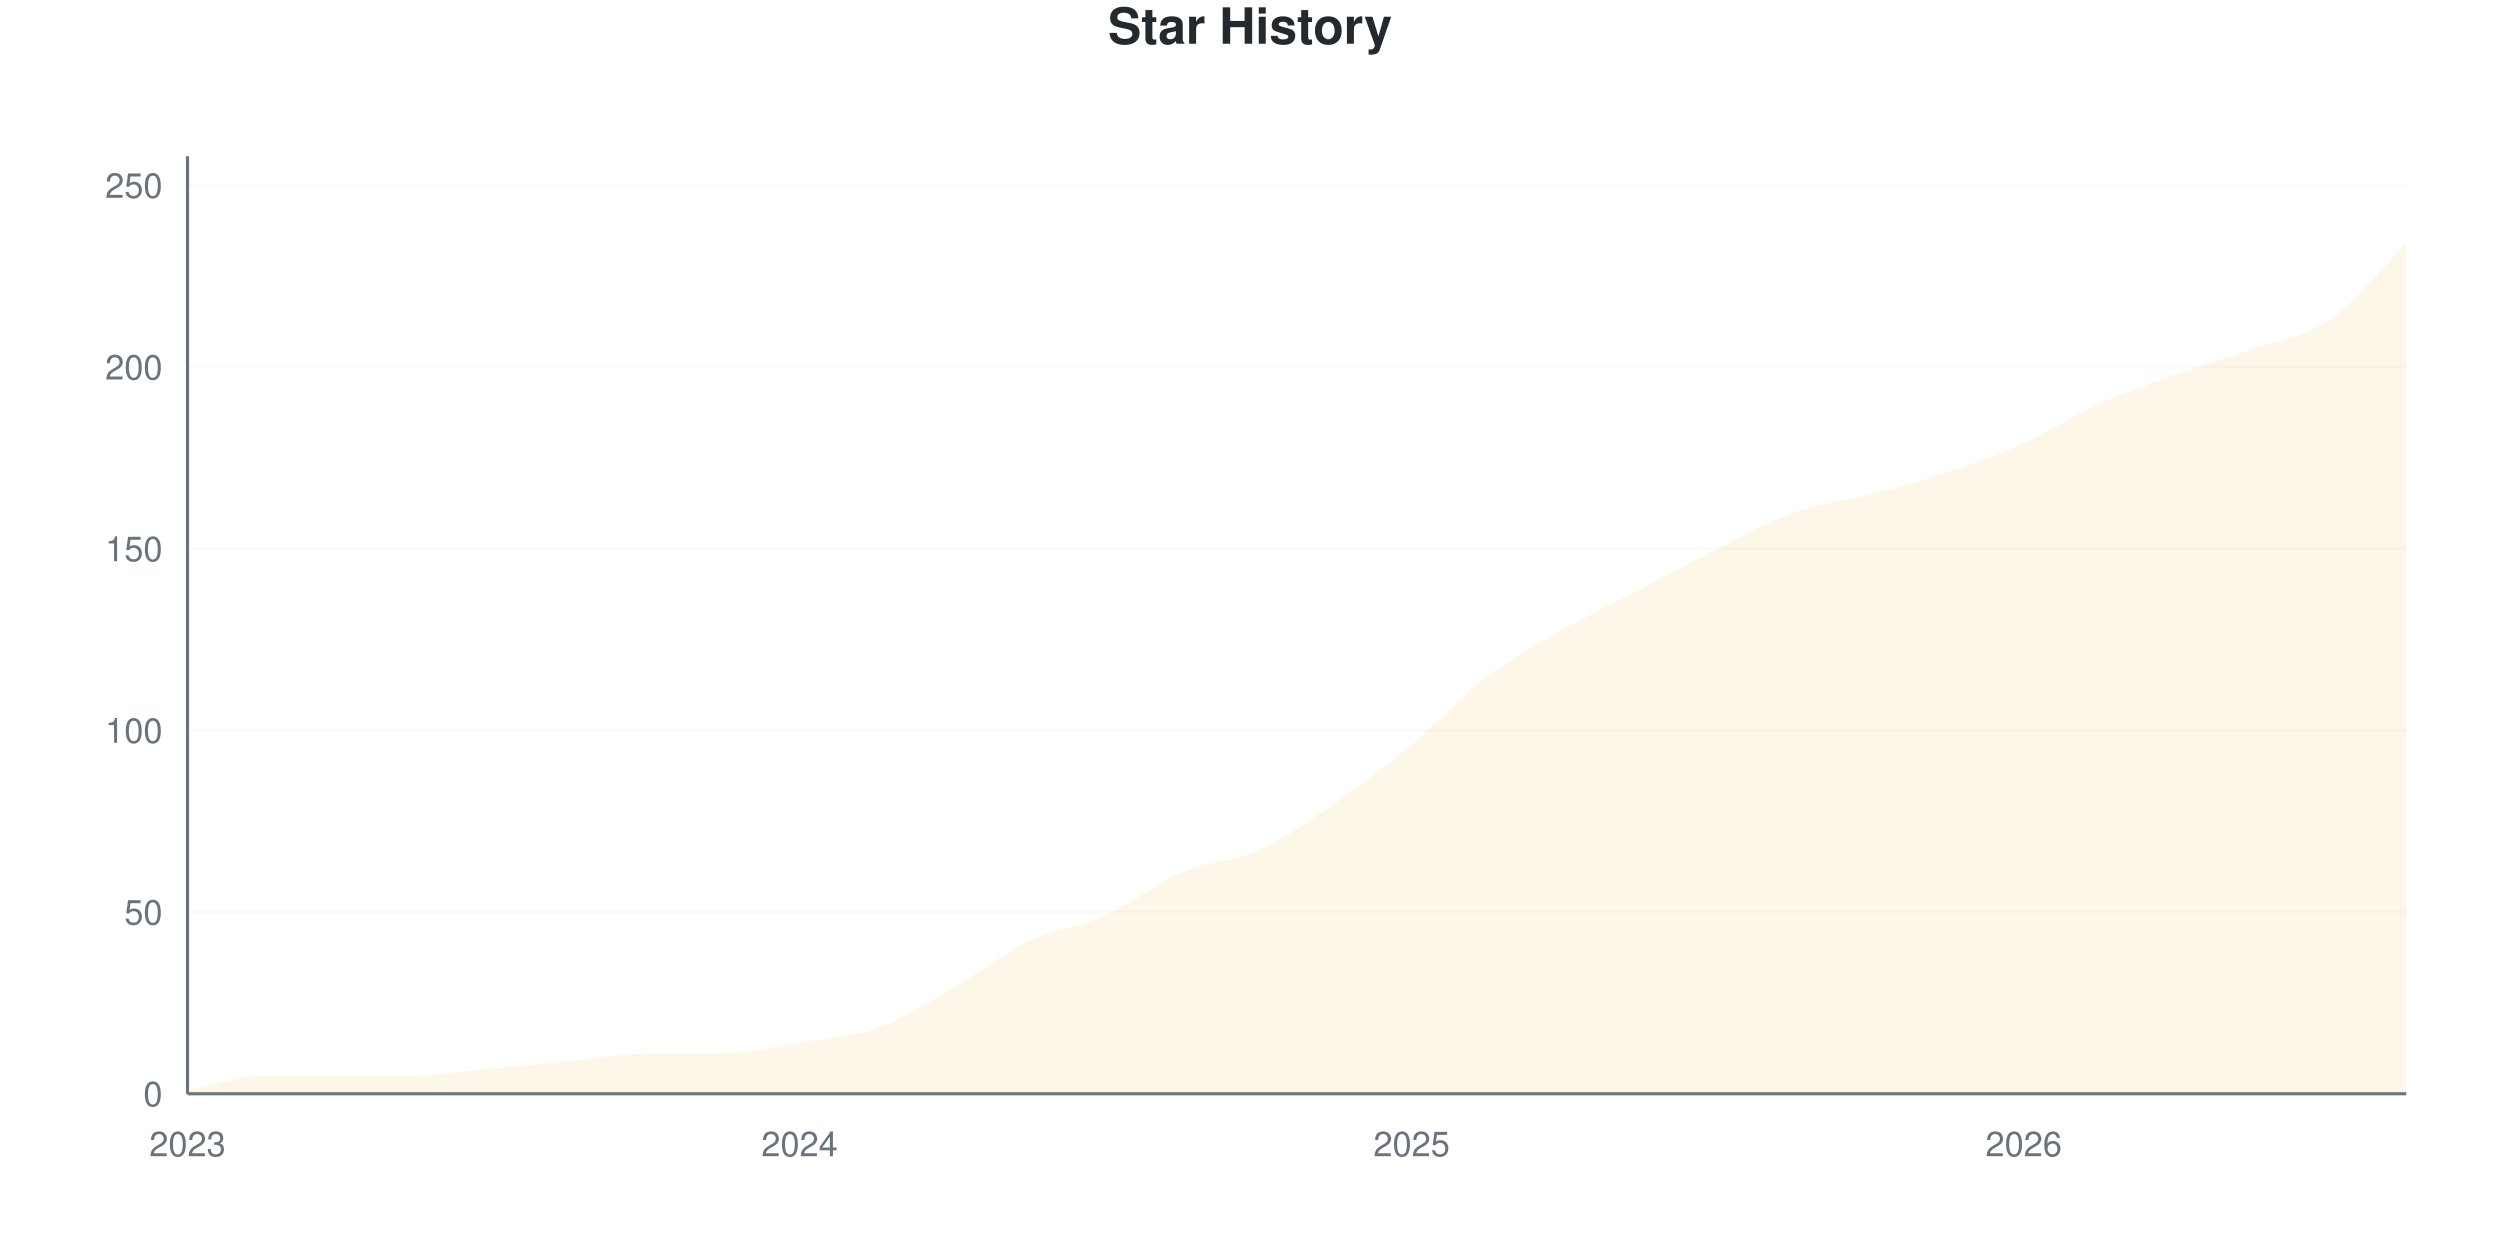
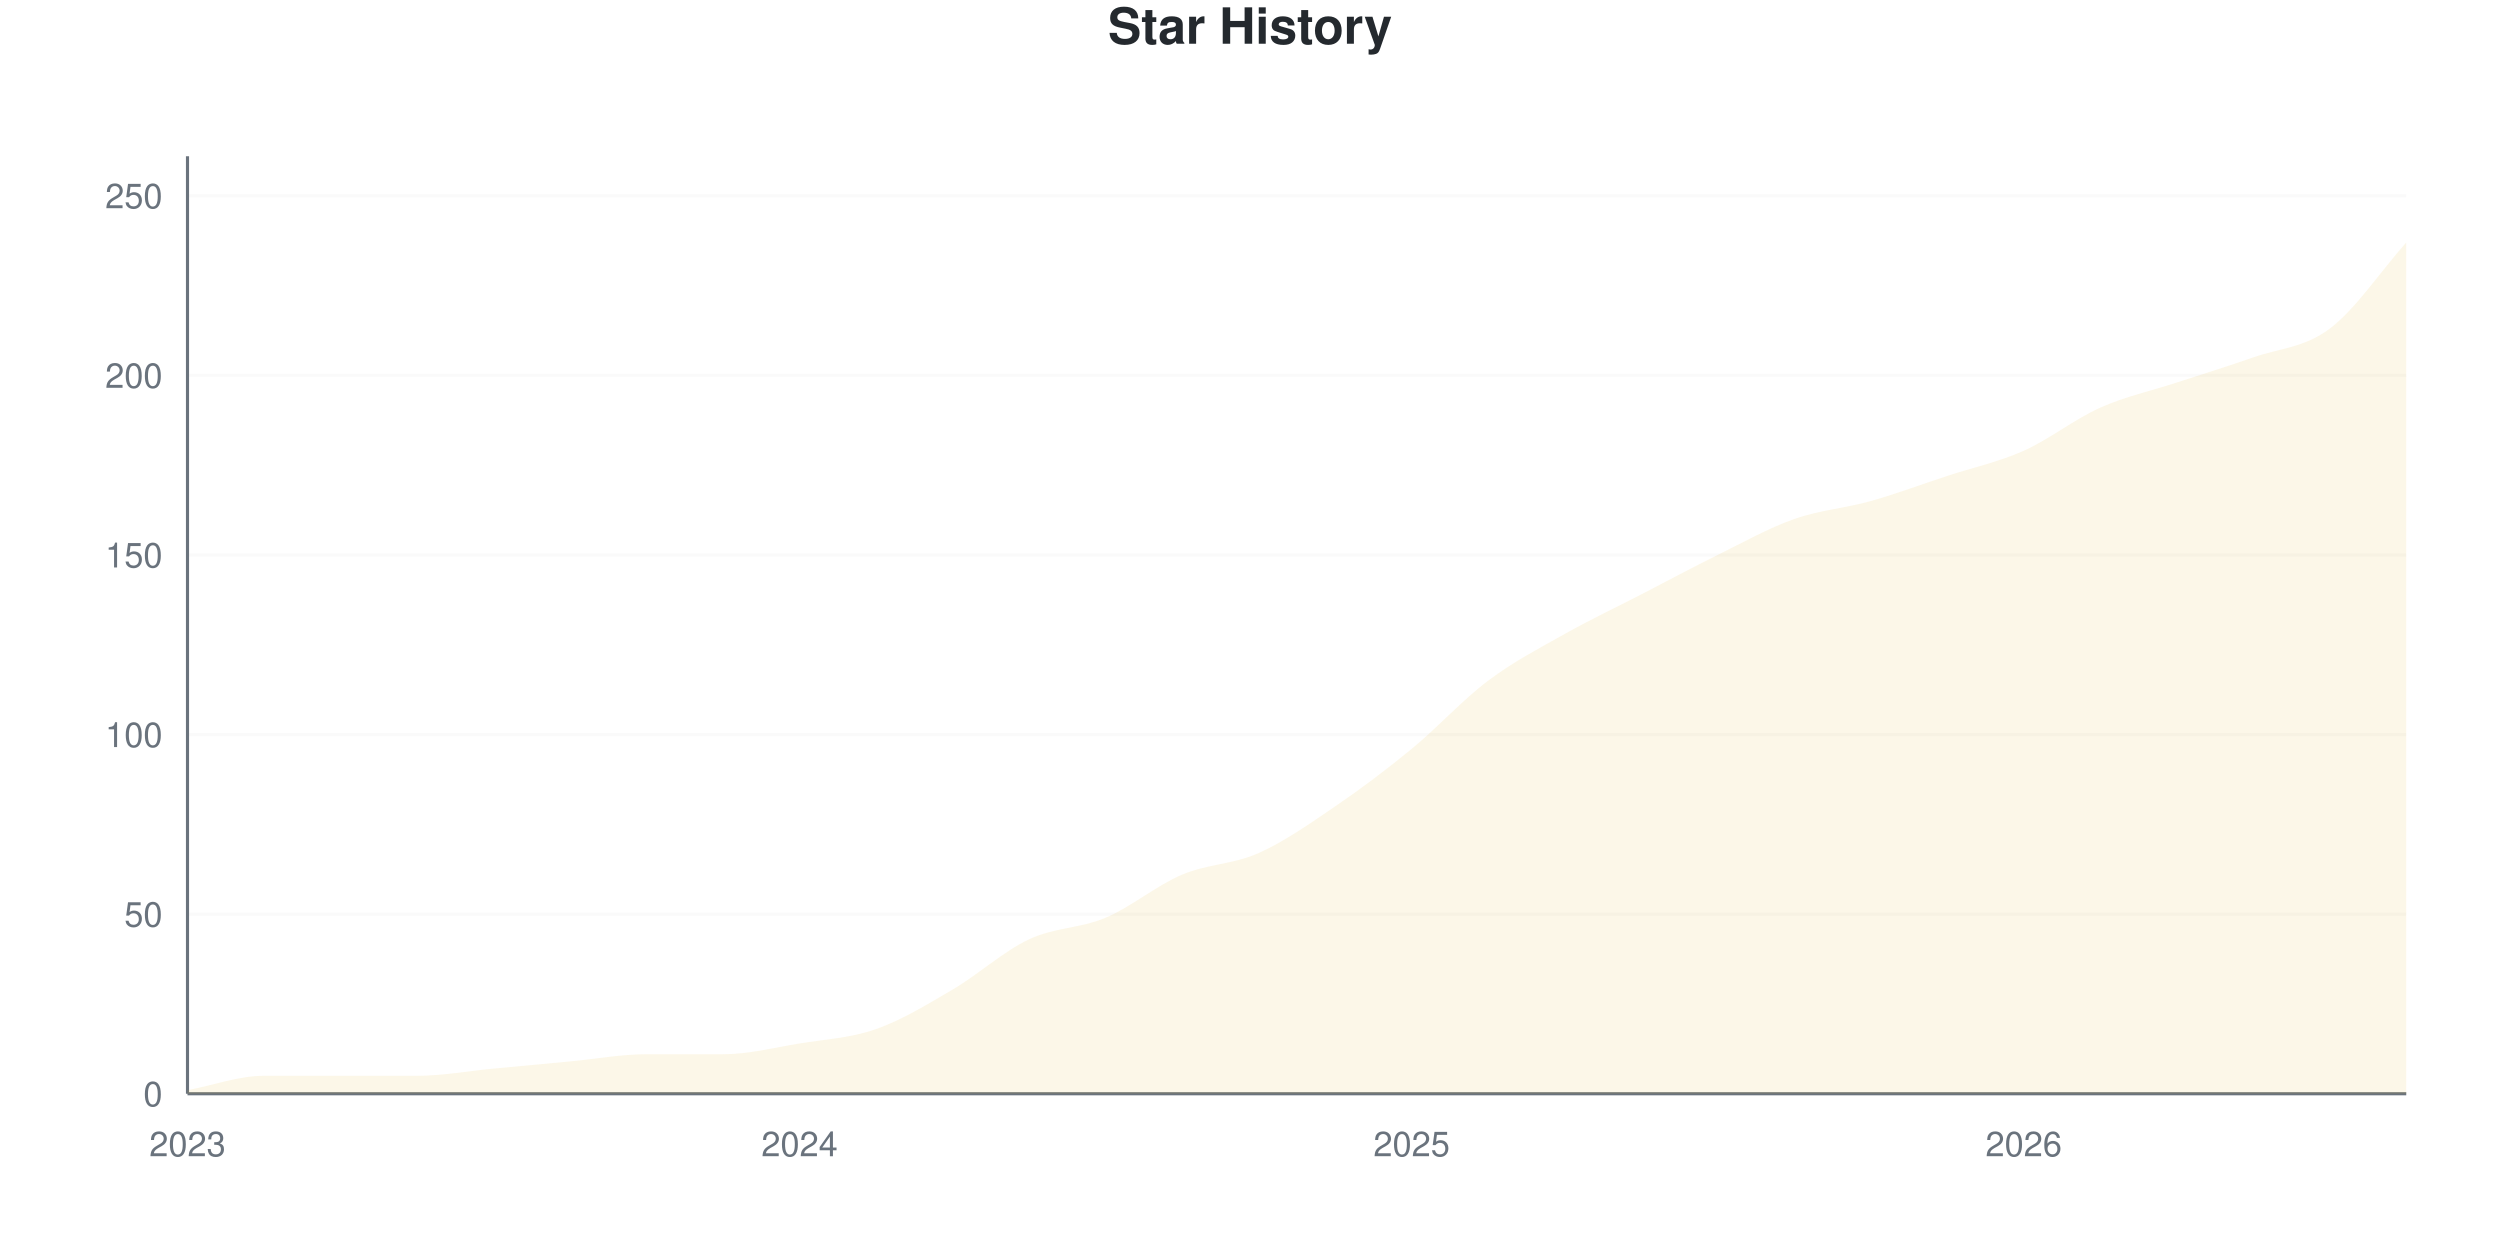
<svg xmlns="http://www.w3.org/2000/svg" viewBox="0 0 800 400" width="800" height="400">
  <style>
    @keyframes drawLine {
      to { stroke-dashoffset: 0; }
    }
    @keyframes fadeInPoint {
      from { opacity: 0; }
      to { opacity: 1; }
    }
    .data-line-0 {
-       stroke-dasharray: 1170;
-       stroke-dashoffset: 1170;
+       stroke-dasharray: 1172;
+       stroke-dashoffset: 1172;
      animation: drawLine 2s ease-out forwards;
    }
    .data-point {
      opacity: 0;
      animation: fadeInPoint 0.5s ease-out forwards;
    }
    .chart-bg { fill: #fff; }
    .chart-text { fill: #24292e; }
    .chart-muted { fill: #6a737d; }
    .chart-grid { stroke: #eee; }
    .chart-axis { stroke: #6a737d; }
    @media (prefers-color-scheme: dark) {
      .chart-bg { fill: #0d1117; }
      .chart-text { fill: #e6edf3; }
      .chart-muted { fill: #8b949e; }
      .chart-grid { stroke: #21262d; }
      .chart-axis { stroke: #8b949e; }
    }
  </style>
  <rect width="800" height="400" class="chart-bg" />
  <text x="400" y="14" text-anchor="middle" class="chart-text" font-size="16" font-weight="bold" font-family="-apple-system, BlinkMacSystemFont, 'Segoe UI', Helvetica, Arial, sans-serif">Star History</text>
  <g class="grid">
    <line x1="60" y1="350" x2="770" y2="350" class="chart-grid" stroke-opacity="0.3" />
    <text x="52" y="354" text-anchor="end" class="chart-muted" font-size="11" font-family="-apple-system, BlinkMacSystemFont, 'Segoe UI', Helvetica, Arial, sans-serif">0</text>
-     <line x1="60" y1="291.86" x2="770" y2="291.86" class="chart-grid" stroke-opacity="0.3" />
-     <text x="52" y="295.86" text-anchor="end" class="chart-muted" font-size="11" font-family="-apple-system, BlinkMacSystemFont, 'Segoe UI', Helvetica, Arial, sans-serif">50</text>
-     <line x1="60" y1="233.721" x2="770" y2="233.721" class="chart-grid" stroke-opacity="0.3" />
-     <text x="52" y="237.721" text-anchor="end" class="chart-muted" font-size="11" font-family="-apple-system, BlinkMacSystemFont, 'Segoe UI', Helvetica, Arial, sans-serif">100</text>
-     <line x1="60" y1="175.581" x2="770" y2="175.581" class="chart-grid" stroke-opacity="0.3" />
-     <text x="52" y="179.581" text-anchor="end" class="chart-muted" font-size="11" font-family="-apple-system, BlinkMacSystemFont, 'Segoe UI', Helvetica, Arial, sans-serif">150</text>
-     <line x1="60" y1="117.442" x2="770" y2="117.442" class="chart-grid" stroke-opacity="0.3" />
-     <text x="52" y="121.442" text-anchor="end" class="chart-muted" font-size="11" font-family="-apple-system, BlinkMacSystemFont, 'Segoe UI', Helvetica, Arial, sans-serif">200</text>
-     <line x1="60" y1="59.302" x2="770" y2="59.302" class="chart-grid" stroke-opacity="0.3" />
-     <text x="52" y="63.302" text-anchor="end" class="chart-muted" font-size="11" font-family="-apple-system, BlinkMacSystemFont, 'Segoe UI', Helvetica, Arial, sans-serif">250</text>
+     <line x1="60" y1="292.529" x2="770" y2="292.529" class="chart-grid" stroke-opacity="0.3" />
+     <text x="52" y="296.529" text-anchor="end" class="chart-muted" font-size="11" font-family="-apple-system, BlinkMacSystemFont, 'Segoe UI', Helvetica, Arial, sans-serif">50</text>
+     <line x1="60" y1="235.057" x2="770" y2="235.057" class="chart-grid" stroke-opacity="0.3" />
+     <text x="52" y="239.057" text-anchor="end" class="chart-muted" font-size="11" font-family="-apple-system, BlinkMacSystemFont, 'Segoe UI', Helvetica, Arial, sans-serif">100</text>
+     <line x1="60" y1="177.586" x2="770" y2="177.586" class="chart-grid" stroke-opacity="0.3" />
+     <text x="52" y="181.586" text-anchor="end" class="chart-muted" font-size="11" font-family="-apple-system, BlinkMacSystemFont, 'Segoe UI', Helvetica, Arial, sans-serif">150</text>
+     <line x1="60" y1="120.115" x2="770" y2="120.115" class="chart-grid" stroke-opacity="0.3" />
+     <text x="52" y="124.115" text-anchor="end" class="chart-muted" font-size="11" font-family="-apple-system, BlinkMacSystemFont, 'Segoe UI', Helvetica, Arial, sans-serif">200</text>
+     <line x1="60" y1="62.644" x2="770" y2="62.644" class="chart-grid" stroke-opacity="0.3" />
+     <text x="52" y="66.644" text-anchor="end" class="chart-muted" font-size="11" font-family="-apple-system, BlinkMacSystemFont, 'Segoe UI', Helvetica, Arial, sans-serif">250</text>
  </g>
  <g class="milestones">
    
  </g>
  <g class="x-axis">
    <text x="60" y="370" text-anchor="middle" class="chart-muted" font-size="11" font-family="-apple-system, BlinkMacSystemFont, 'Segoe UI', Helvetica, Arial, sans-serif">2023</text>
    <text x="255.862" y="370" text-anchor="middle" class="chart-muted" font-size="11" font-family="-apple-system, BlinkMacSystemFont, 'Segoe UI', Helvetica, Arial, sans-serif">2024</text>
    <text x="451.724" y="370" text-anchor="middle" class="chart-muted" font-size="11" font-family="-apple-system, BlinkMacSystemFont, 'Segoe UI', Helvetica, Arial, sans-serif">2025</text>
    <text x="647.586" y="370" text-anchor="middle" class="chart-muted" font-size="11" font-family="-apple-system, BlinkMacSystemFont, 'Segoe UI', Helvetica, Arial, sans-serif">2026</text>
  </g>
  <line x1="60" y1="50" x2="60" y2="350" class="chart-axis" stroke-width="1" />
  <line x1="60" y1="350" x2="770" y2="350" class="chart-axis" stroke-width="1" />
-   <path d="M60,350 L60,348.837 C68.161,347.287 76.322,344.186 84.483,344.186 C92.644,344.186 100.805,344.186 108.966,344.186 C117.126,344.186 125.287,344.186 133.448,344.186 C141.609,344.186 149.77,342.636 157.931,341.86 C166.092,341.085 174.253,340.31 182.414,339.535 C190.575,338.76 198.736,337.209 206.897,337.209 C215.057,337.209 223.218,337.209 231.379,337.209 C239.54,337.209 247.701,335.078 255.862,333.721 C264.023,332.364 272.184,331.977 280.345,329.07 C288.506,326.163 296.667,320.93 304.828,316.279 C312.989,311.628 321.149,305.039 329.31,301.163 C337.471,297.287 345.632,296.705 353.793,293.023 C361.954,289.341 370.115,282.558 378.276,279.07 C386.437,275.581 394.598,275.775 402.759,272.093 C410.92,268.411 419.08,262.597 427.241,256.977 C435.402,251.357 443.563,245.155 451.724,238.372 C459.885,231.589 468.046,222.481 476.207,216.279 C484.368,210.078 492.529,205.814 500.69,201.163 C508.851,196.512 517.011,192.636 525.172,188.372 C533.333,184.109 541.494,179.651 549.655,175.581 C557.816,171.512 565.977,166.86 574.138,163.953 C582.299,161.047 590.46,160.271 598.621,158.14 C606.782,156.008 614.943,153.876 623.103,151.163 C631.264,148.45 639.425,145.543 647.586,141.86 C655.747,138.178 663.908,132.752 672.069,129.07 C680.23,125.388 688.391,122.674 696.552,119.767 C704.713,116.86 712.874,114.535 721.034,111.628 C729.195,108.721 737.356,107.946 745.517,102.326 C753.678,96.705 761.839,86.047 770,77.907 L770,350 L60,350 Z" fill="#dfb317" fill-opacity="0.1" />
-   <path d="M60,350 L60,348.837 C68.161,347.287 76.322,344.186 84.483,344.186 C92.644,344.186 100.805,344.186 108.966,344.186 C117.126,344.186 125.287,344.186 133.448,344.186 C141.609,344.186 149.77,342.636 157.931,341.86 C166.092,341.085 174.253,340.31 182.414,339.535 C190.575,338.76 198.736,337.209 206.897,337.209 C215.057,337.209 223.218,337.209 231.379,337.209 C239.54,337.209 247.701,335.078 255.862,333.721 C264.023,332.364 272.184,331.977 280.345,329.07 C288.506,326.163 296.667,320.93 304.828,316.279 C312.989,311.628 321.149,305.039 329.31,301.163 C337.471,297.287 345.632,296.705 353.793,293.023 C361.954,289.341 370.115,282.558 378.276,279.07 C386.437,275.581 394.598,275.775 402.759,272.093 C410.92,268.411 419.08,262.597 427.241,256.977 C435.402,251.357 443.563,245.155 451.724,238.372 C459.885,231.589 468.046,222.481 476.207,216.279 C484.368,210.078 492.529,205.814 500.69,201.163 C508.851,196.512 517.011,192.636 525.172,188.372 C533.333,184.109 541.494,179.651 549.655,175.581 C557.816,171.512 565.977,166.86 574.138,163.953 C582.299,161.047 590.46,160.271 598.621,158.14 C606.782,156.008 614.943,153.876 623.103,151.163 C631.264,148.45 639.425,145.543 647.586,141.86 C655.747,138.178 663.908,132.752 672.069,129.07 C680.23,125.388 688.391,122.674 696.552,119.767 C704.713,116.86 712.874,114.535 721.034,111.628 C729.195,108.721 737.356,107.946 745.517,102.326 C753.678,96.705 761.839,86.047 770,77.907" fill="none" stroke="#dfb317" stroke-width="2.5" class="data-line-0" />
+   <path d="M60,350 L60,348.851 C68.161,347.318 76.322,344.253 84.483,344.253 C92.644,344.253 100.805,344.253 108.966,344.253 C117.126,344.253 125.287,344.253 133.448,344.253 C141.609,344.253 149.77,342.72 157.931,341.954 C166.092,341.188 174.253,340.421 182.414,339.655 C190.575,338.889 198.736,337.356 206.897,337.356 C215.057,337.356 223.218,337.356 231.379,337.356 C239.54,337.356 247.701,335.249 255.862,333.908 C264.023,332.567 272.184,332.184 280.345,329.31 C288.506,326.437 296.667,321.456 304.828,316.667 C312.989,311.877 321.149,304.406 329.31,300.575 C337.471,296.743 345.632,297.126 353.793,293.678 C361.954,290.23 370.115,283.333 378.276,279.885 C386.437,276.437 394.598,276.628 402.759,272.989 C410.92,269.349 419.08,263.602 427.241,258.046 C435.402,252.49 443.563,246.36 451.724,239.655 C459.885,232.95 468.046,223.946 476.207,217.816 C484.368,211.686 492.529,207.471 500.69,202.874 C508.851,198.276 517.011,194.444 525.172,190.23 C533.333,186.015 541.494,181.609 549.655,177.586 C557.816,173.563 565.977,168.966 574.138,166.092 C582.299,163.218 590.46,162.644 598.621,160.345 C606.782,158.046 614.943,154.981 623.103,152.299 C631.264,149.617 639.425,147.893 647.586,144.253 C655.747,140.613 663.908,134.1 672.069,130.46 C680.23,126.82 688.391,125.096 696.552,122.414 C704.713,119.732 712.874,117.241 721.034,114.368 C729.195,111.494 737.356,111.303 745.517,105.172 C753.678,99.042 761.839,86.782 770,77.586 L770,350 L60,350 Z" fill="#dfb317" fill-opacity="0.1" />
+   <path d="M60,350 L60,348.851 C68.161,347.318 76.322,344.253 84.483,344.253 C92.644,344.253 100.805,344.253 108.966,344.253 C117.126,344.253 125.287,344.253 133.448,344.253 C141.609,344.253 149.77,342.72 157.931,341.954 C166.092,341.188 174.253,340.421 182.414,339.655 C190.575,338.889 198.736,337.356 206.897,337.356 C215.057,337.356 223.218,337.356 231.379,337.356 C239.54,337.356 247.701,335.249 255.862,333.908 C264.023,332.567 272.184,332.184 280.345,329.31 C288.506,326.437 296.667,321.456 304.828,316.667 C312.989,311.877 321.149,304.406 329.31,300.575 C337.471,296.743 345.632,297.126 353.793,293.678 C361.954,290.23 370.115,283.333 378.276,279.885 C386.437,276.437 394.598,276.628 402.759,272.989 C410.92,269.349 419.08,263.602 427.241,258.046 C435.402,252.49 443.563,246.36 451.724,239.655 C459.885,232.95 468.046,223.946 476.207,217.816 C484.368,211.686 492.529,207.471 500.69,202.874 C508.851,198.276 517.011,194.444 525.172,190.23 C533.333,186.015 541.494,181.609 549.655,177.586 C557.816,173.563 565.977,168.966 574.138,166.092 C582.299,163.218 590.46,162.644 598.621,160.345 C606.782,158.046 614.943,154.981 623.103,152.299 C631.264,149.617 639.425,147.893 647.586,144.253 C655.747,140.613 663.908,134.1 672.069,130.46 C680.23,126.82 688.391,125.096 696.552,122.414 C704.713,119.732 712.874,117.241 721.034,114.368 C729.195,111.494 737.356,111.303 745.517,105.172 C753.678,99.042 761.839,86.782 770,77.586" fill="none" stroke="#dfb317" stroke-width="2.5" class="data-line-0" />
  <g class="points">
-     <circle cx="60" cy="348.837" r="4" fill="#dfb317" class="data-point" style="animation-delay: 1.50s" />
-     <circle cx="84.483" cy="344.186" r="4" fill="#dfb317" class="data-point" style="animation-delay: 1.55s" />
-     <circle cx="108.966" cy="344.186" r="4" fill="#dfb317" class="data-point" style="animation-delay: 1.60s" />
-     <circle cx="133.448" cy="344.186" r="4" fill="#dfb317" class="data-point" style="animation-delay: 1.65s" />
-     <circle cx="157.931" cy="341.86" r="4" fill="#dfb317" class="data-point" style="animation-delay: 1.70s" />
-     <circle cx="182.414" cy="339.535" r="4" fill="#dfb317" class="data-point" style="animation-delay: 1.75s" />
-     <circle cx="206.897" cy="337.209" r="4" fill="#dfb317" class="data-point" style="animation-delay: 1.80s" />
-     <circle cx="231.379" cy="337.209" r="4" fill="#dfb317" class="data-point" style="animation-delay: 1.85s" />
-     <circle cx="255.862" cy="333.721" r="4" fill="#dfb317" class="data-point" style="animation-delay: 1.90s" />
-     <circle cx="280.345" cy="329.07" r="4" fill="#dfb317" class="data-point" style="animation-delay: 1.95s" />
-     <circle cx="304.828" cy="316.279" r="4" fill="#dfb317" class="data-point" style="animation-delay: 2.00s" />
-     <circle cx="329.31" cy="301.163" r="4" fill="#dfb317" class="data-point" style="animation-delay: 2.05s" />
-     <circle cx="353.793" cy="293.023" r="4" fill="#dfb317" class="data-point" style="animation-delay: 2.10s" />
-     <circle cx="378.276" cy="279.07" r="4" fill="#dfb317" class="data-point" style="animation-delay: 2.15s" />
-     <circle cx="402.759" cy="272.093" r="4" fill="#dfb317" class="data-point" style="animation-delay: 2.20s" />
-     <circle cx="427.241" cy="256.977" r="4" fill="#dfb317" class="data-point" style="animation-delay: 2.25s" />
-     <circle cx="451.724" cy="238.372" r="4" fill="#dfb317" class="data-point" style="animation-delay: 2.30s" />
-     <circle cx="476.207" cy="216.279" r="4" fill="#dfb317" class="data-point" style="animation-delay: 2.35s" />
-     <circle cx="500.69" cy="201.163" r="4" fill="#dfb317" class="data-point" style="animation-delay: 2.40s" />
-     <circle cx="525.172" cy="188.372" r="4" fill="#dfb317" class="data-point" style="animation-delay: 2.45s" />
-     <circle cx="549.655" cy="175.581" r="4" fill="#dfb317" class="data-point" style="animation-delay: 2.50s" />
-     <circle cx="574.138" cy="163.953" r="4" fill="#dfb317" class="data-point" style="animation-delay: 2.55s" />
-     <circle cx="598.621" cy="158.14" r="4" fill="#dfb317" class="data-point" style="animation-delay: 2.60s" />
-     <circle cx="623.103" cy="151.163" r="4" fill="#dfb317" class="data-point" style="animation-delay: 2.65s" />
-     <circle cx="647.586" cy="141.86" r="4" fill="#dfb317" class="data-point" style="animation-delay: 2.70s" />
-     <circle cx="672.069" cy="129.07" r="4" fill="#dfb317" class="data-point" style="animation-delay: 2.75s" />
-     <circle cx="696.552" cy="119.767" r="4" fill="#dfb317" class="data-point" style="animation-delay: 2.80s" />
-     <circle cx="721.034" cy="111.628" r="4" fill="#dfb317" class="data-point" style="animation-delay: 2.85s" />
-     <circle cx="745.517" cy="102.326" r="4" fill="#dfb317" class="data-point" style="animation-delay: 2.90s" />
-     <circle cx="770" cy="77.907" r="4" fill="#dfb317" class="data-point" style="animation-delay: 2.95s" />
+     <circle cx="60" cy="348.851" r="4" fill="#dfb317" class="data-point" style="animation-delay: 1.50s" />
+     <circle cx="84.483" cy="344.253" r="4" fill="#dfb317" class="data-point" style="animation-delay: 1.55s" />
+     <circle cx="108.966" cy="344.253" r="4" fill="#dfb317" class="data-point" style="animation-delay: 1.60s" />
+     <circle cx="133.448" cy="344.253" r="4" fill="#dfb317" class="data-point" style="animation-delay: 1.65s" />
+     <circle cx="157.931" cy="341.954" r="4" fill="#dfb317" class="data-point" style="animation-delay: 1.70s" />
+     <circle cx="182.414" cy="339.655" r="4" fill="#dfb317" class="data-point" style="animation-delay: 1.75s" />
+     <circle cx="206.897" cy="337.356" r="4" fill="#dfb317" class="data-point" style="animation-delay: 1.80s" />
+     <circle cx="231.379" cy="337.356" r="4" fill="#dfb317" class="data-point" style="animation-delay: 1.85s" />
+     <circle cx="255.862" cy="333.908" r="4" fill="#dfb317" class="data-point" style="animation-delay: 1.90s" />
+     <circle cx="280.345" cy="329.31" r="4" fill="#dfb317" class="data-point" style="animation-delay: 1.95s" />
+     <circle cx="304.828" cy="316.667" r="4" fill="#dfb317" class="data-point" style="animation-delay: 2.00s" />
+     <circle cx="329.31" cy="300.575" r="4" fill="#dfb317" class="data-point" style="animation-delay: 2.05s" />
+     <circle cx="353.793" cy="293.678" r="4" fill="#dfb317" class="data-point" style="animation-delay: 2.10s" />
+     <circle cx="378.276" cy="279.885" r="4" fill="#dfb317" class="data-point" style="animation-delay: 2.15s" />
+     <circle cx="402.759" cy="272.989" r="4" fill="#dfb317" class="data-point" style="animation-delay: 2.20s" />
+     <circle cx="427.241" cy="258.046" r="4" fill="#dfb317" class="data-point" style="animation-delay: 2.25s" />
+     <circle cx="451.724" cy="239.655" r="4" fill="#dfb317" class="data-point" style="animation-delay: 2.30s" />
+     <circle cx="476.207" cy="217.816" r="4" fill="#dfb317" class="data-point" style="animation-delay: 2.35s" />
+     <circle cx="500.69" cy="202.874" r="4" fill="#dfb317" class="data-point" style="animation-delay: 2.40s" />
+     <circle cx="525.172" cy="190.23" r="4" fill="#dfb317" class="data-point" style="animation-delay: 2.45s" />
+     <circle cx="549.655" cy="177.586" r="4" fill="#dfb317" class="data-point" style="animation-delay: 2.50s" />
+     <circle cx="574.138" cy="166.092" r="4" fill="#dfb317" class="data-point" style="animation-delay: 2.55s" />
+     <circle cx="598.621" cy="160.345" r="4" fill="#dfb317" class="data-point" style="animation-delay: 2.60s" />
+     <circle cx="623.103" cy="152.299" r="4" fill="#dfb317" class="data-point" style="animation-delay: 2.65s" />
+     <circle cx="647.586" cy="144.253" r="4" fill="#dfb317" class="data-point" style="animation-delay: 2.70s" />
+     <circle cx="672.069" cy="130.46" r="4" fill="#dfb317" class="data-point" style="animation-delay: 2.75s" />
+     <circle cx="696.552" cy="122.414" r="4" fill="#dfb317" class="data-point" style="animation-delay: 2.80s" />
+     <circle cx="721.034" cy="114.368" r="4" fill="#dfb317" class="data-point" style="animation-delay: 2.85s" />
+     <circle cx="745.517" cy="105.172" r="4" fill="#dfb317" class="data-point" style="animation-delay: 2.90s" />
+     <circle cx="770" cy="77.586" r="4" fill="#dfb317" class="data-point" style="animation-delay: 2.95s" />
  </g>
</svg>
